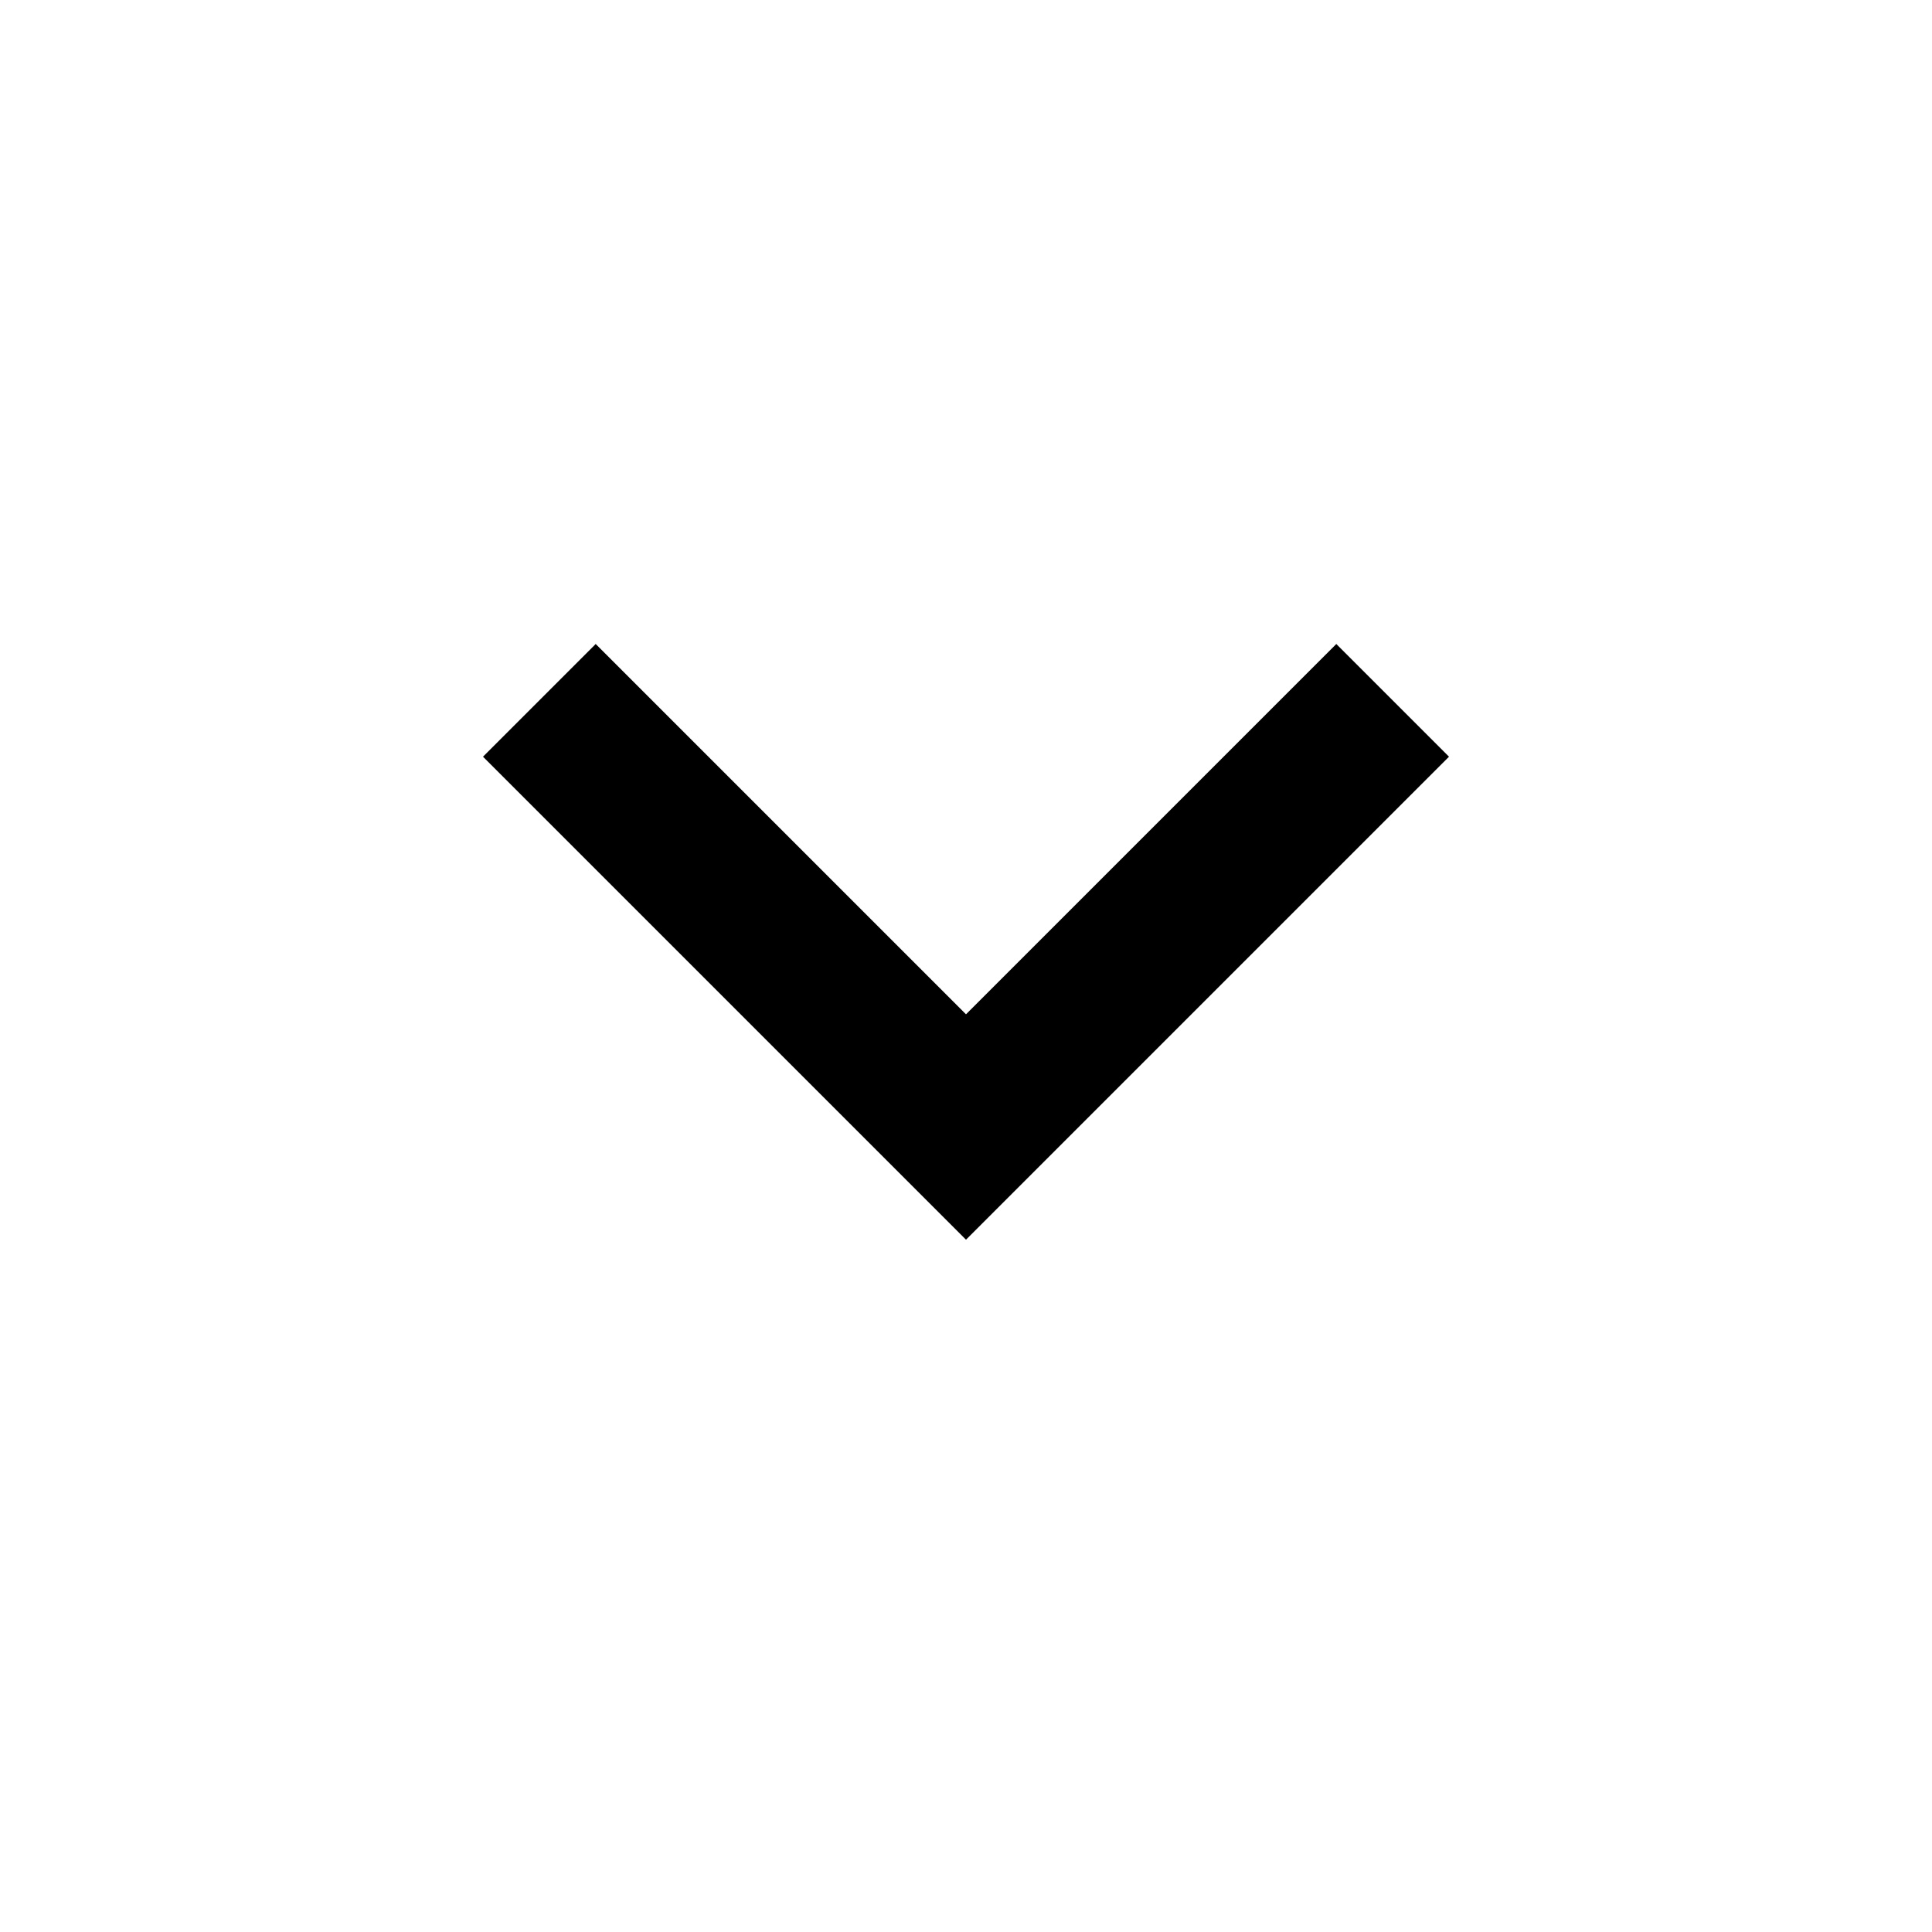
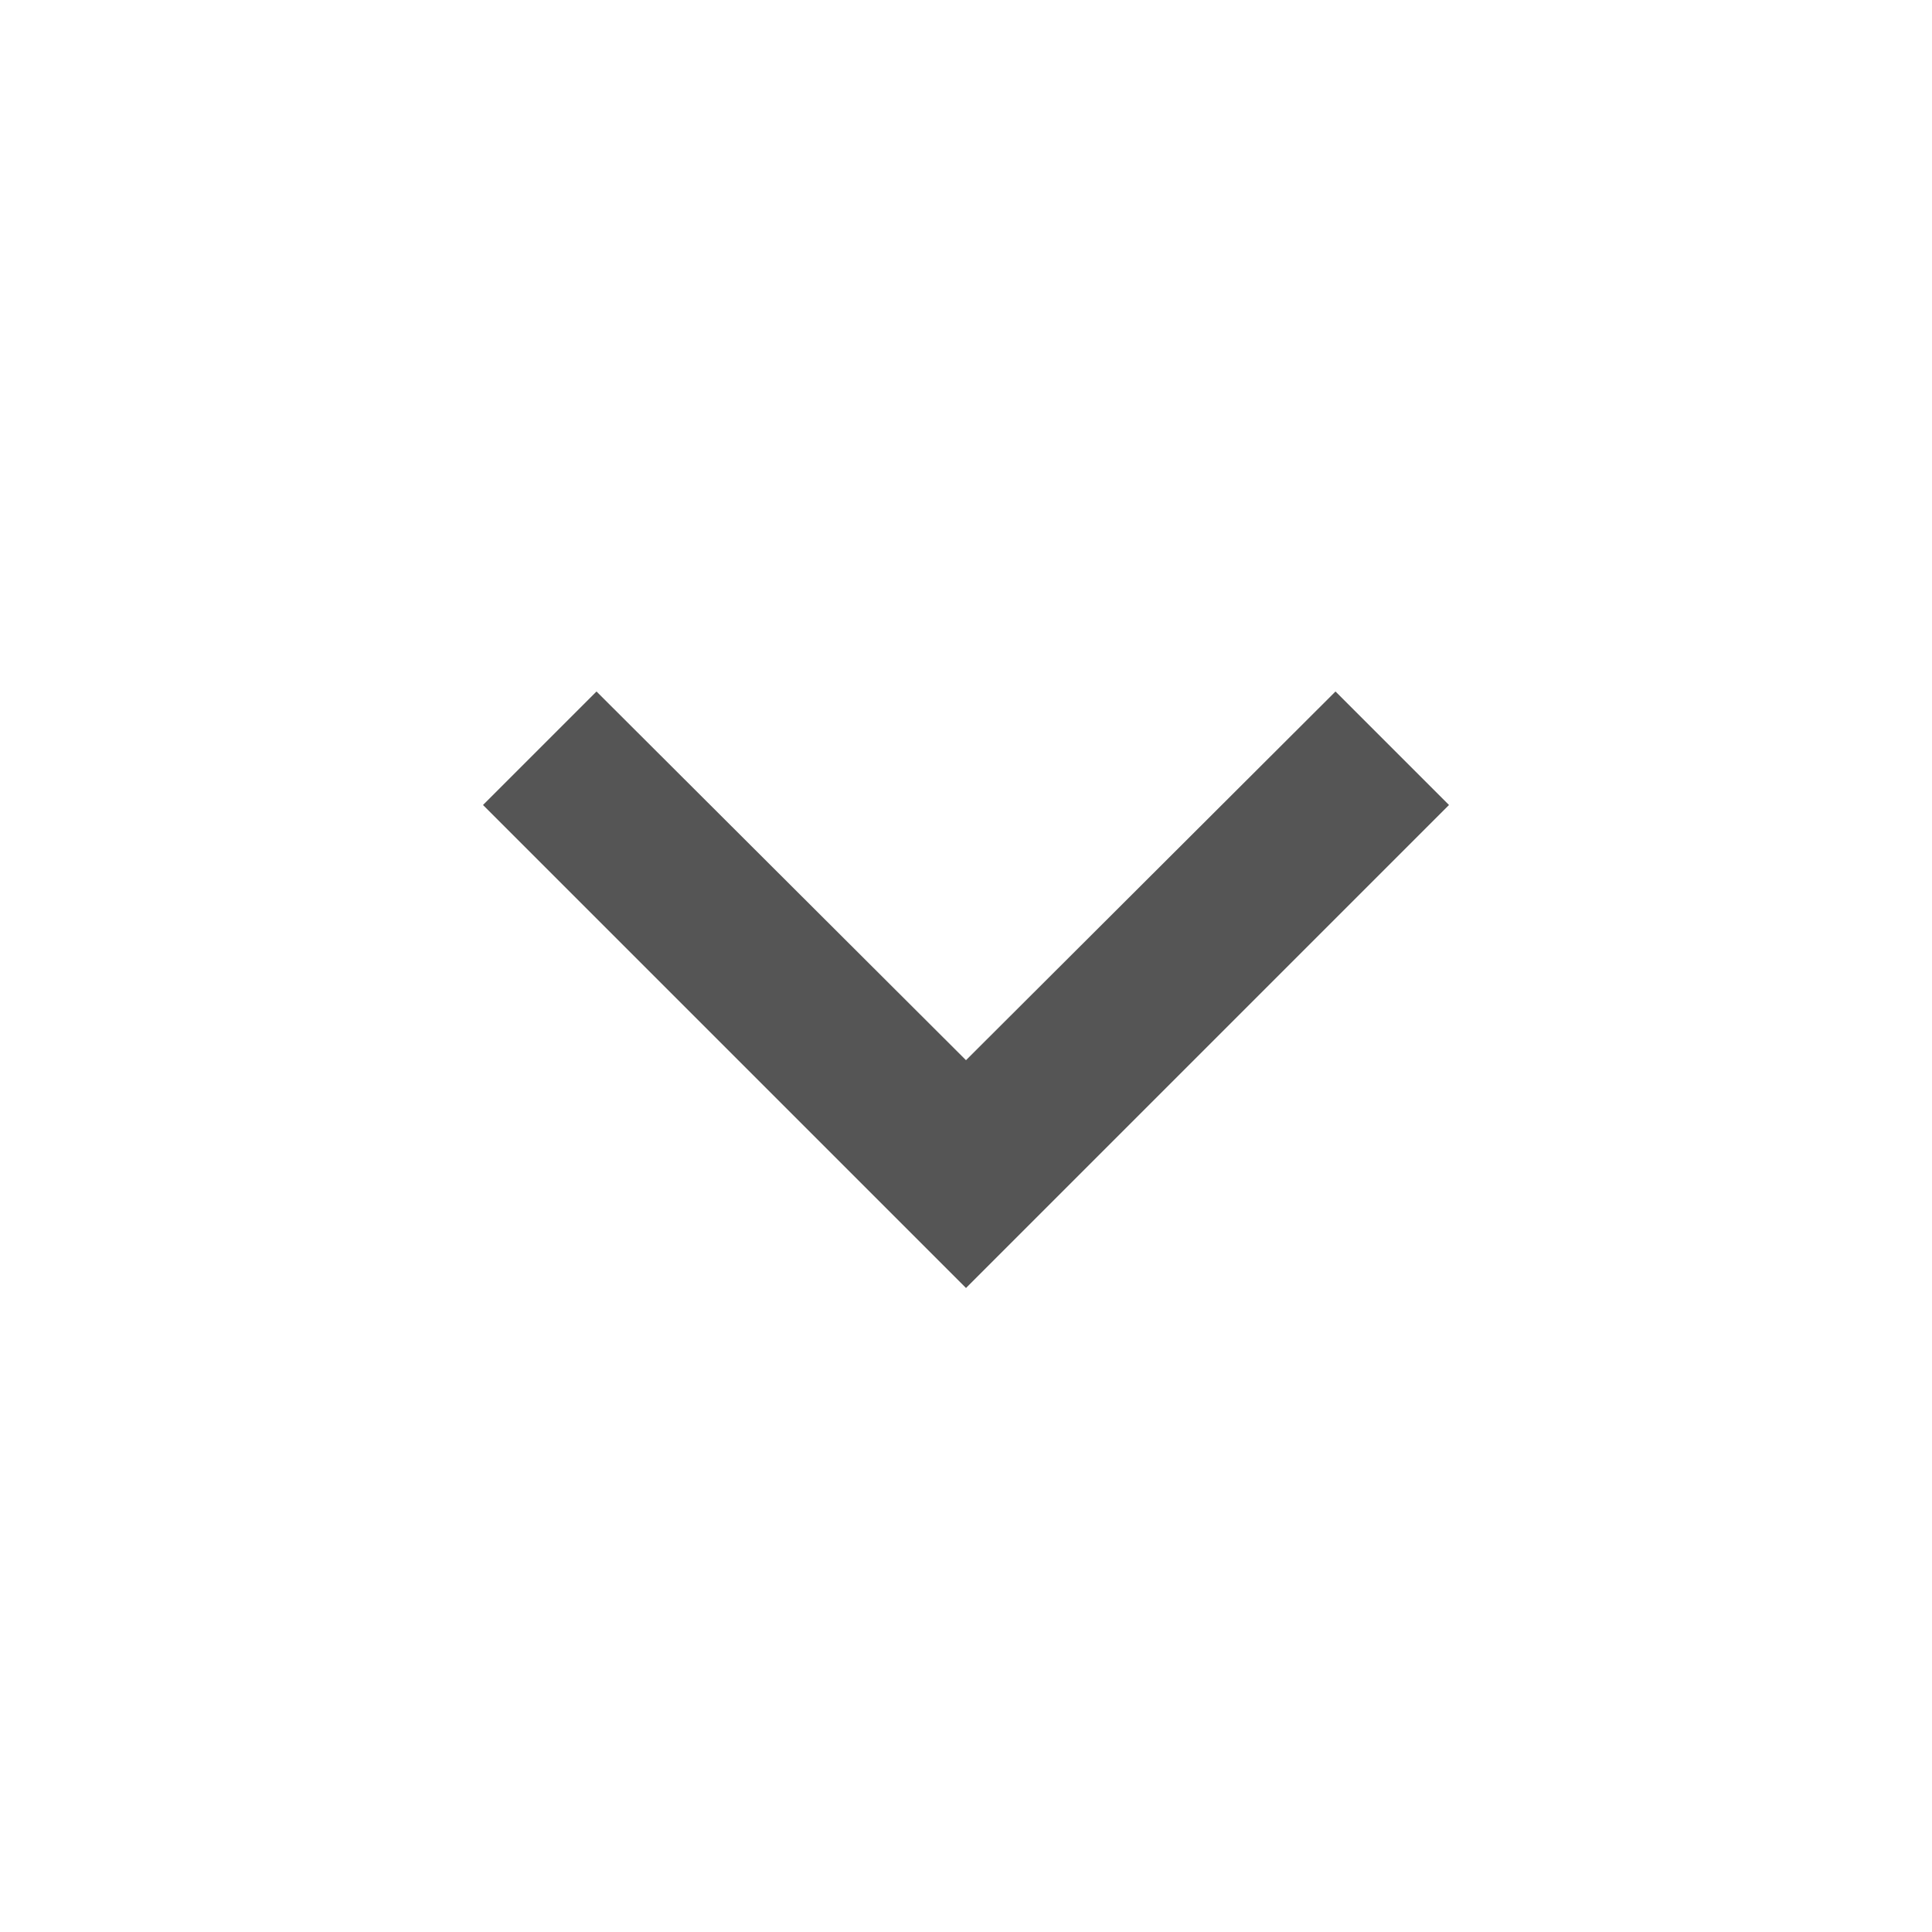
- <svg xmlns="http://www.w3.org/2000/svg" height="24" viewBox="0 -960 960 960" width="24">
-   <path d="M480-344 240-584l56-56 184 184 184-184 56 56-240 240Z" fill="currentColor" />
+ <svg xmlns="http://www.w3.org/2000/svg" width="24" height="24" viewBox="0 0 24 24" fill="none">
+   <path d="M7.41 8.59L12 13.17l4.59-4.58L18 10l-6 6-6-6 1.41-1.41z" fill="#555555" />
</svg>
